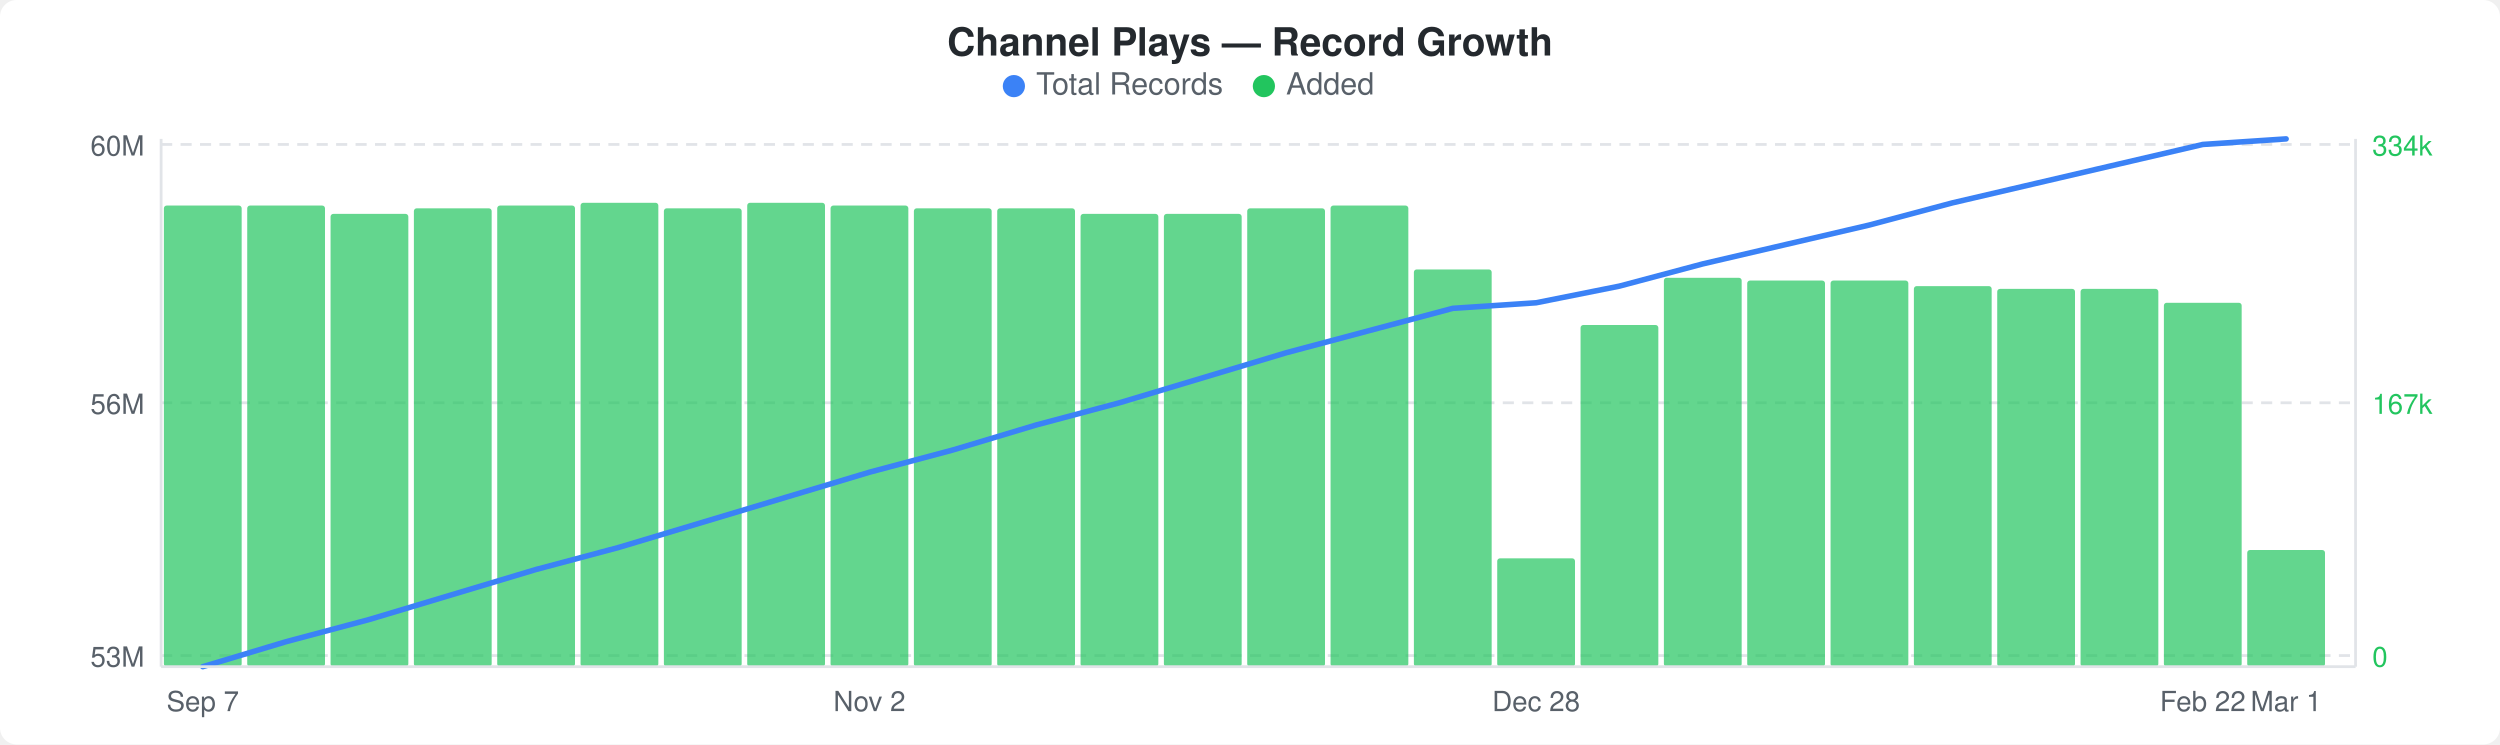
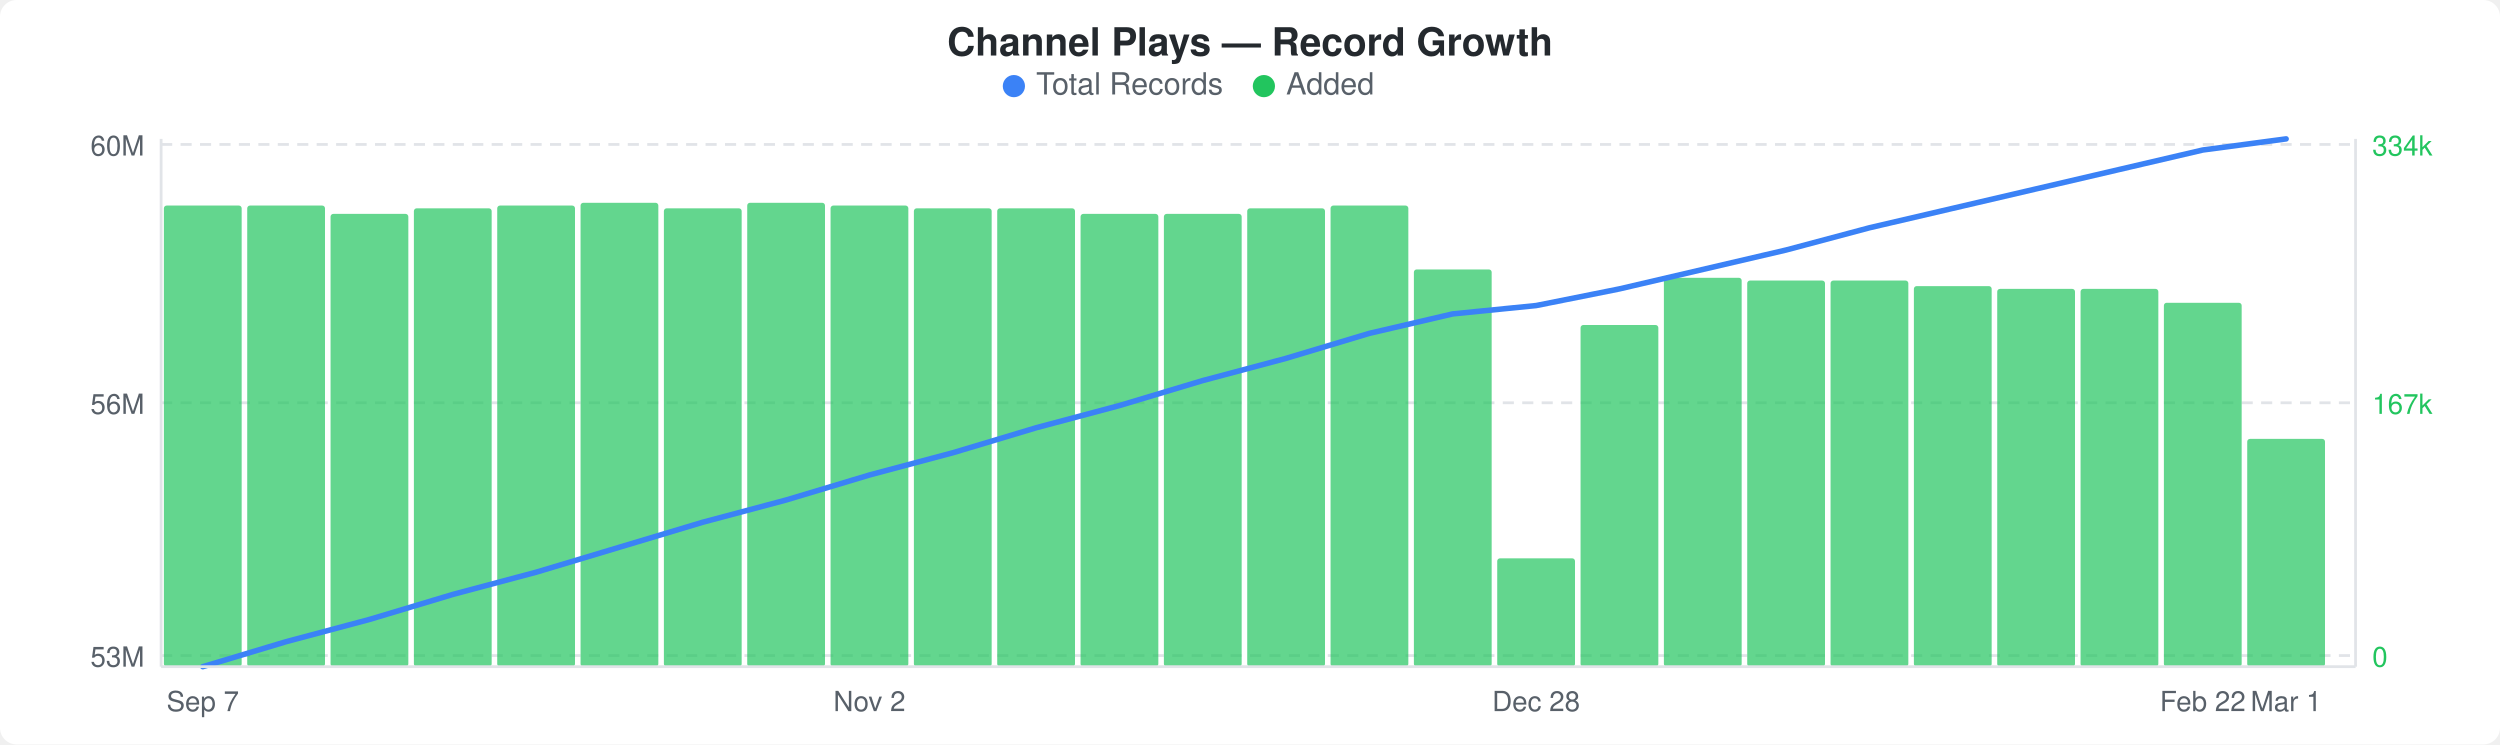
<svg xmlns="http://www.w3.org/2000/svg" width="900" height="268" viewBox="0 0 900 268">
  <rect width="900" height="268" fill="#ffffff" rx="6" ry="6" />
  <text x="450" y="20" text-anchor="middle" font-family="-apple-system, BlinkMacSystemFont, &quot;Segoe UI&quot;, Helvetica, Arial, sans-serif" font-size="14" font-weight="600" fill="#24292e">Channel Plays — Record Growth</text>
  <circle cx="365" cy="31" r="4" fill="#3b82f6" />
  <text x="373" y="34" font-family="-apple-system, BlinkMacSystemFont, &quot;Segoe UI&quot;, Helvetica, Arial, sans-serif" font-size="11" fill="#586069">Total Records</text>
  <circle cx="455" cy="31" r="4" fill="#22c55e" />
  <text x="463" y="34" font-family="-apple-system, BlinkMacSystemFont, &quot;Segoe UI&quot;, Helvetica, Arial, sans-serif" font-size="11" fill="#586069">Added</text>
  <line x1="58" y1="52" x2="848" y2="52" stroke="#e1e4e8" stroke-width="1" stroke-dasharray="4,3" />
  <line x1="58" y1="145" x2="848" y2="145" stroke="#e1e4e8" stroke-width="1" stroke-dasharray="4,3" />
  <line x1="58" y1="236" x2="848" y2="236" stroke="#e1e4e8" stroke-width="1" stroke-dasharray="4,3" />
  <rect x="59" y="74" width="28" height="166" rx="1" fill="#22c55eb3" />
  <rect x="89" y="74" width="28" height="166" rx="1" fill="#22c55eb3" />
  <rect x="119" y="77" width="28" height="163" rx="1" fill="#22c55eb3" />
  <rect x="149" y="75" width="28" height="165" rx="1" fill="#22c55eb3" />
  <rect x="179" y="74" width="28" height="166" rx="1" fill="#22c55eb3" />
  <rect x="209" y="73" width="28" height="167" rx="1" fill="#22c55eb3" />
  <rect x="239" y="75" width="28" height="165" rx="1" fill="#22c55eb3" />
  <rect x="269" y="73" width="28" height="167" rx="1" fill="#22c55eb3" />
  <rect x="299" y="74" width="28" height="166" rx="1" fill="#22c55eb3" />
  <rect x="329" y="75" width="28" height="165" rx="1" fill="#22c55eb3" />
  <rect x="359" y="75" width="28" height="165" rx="1" fill="#22c55eb3" />
  <rect x="389" y="77" width="28" height="163" rx="1" fill="#22c55eb3" />
  <rect x="419" y="77" width="28" height="163" rx="1" fill="#22c55eb3" />
  <rect x="449" y="75" width="28" height="165" rx="1" fill="#22c55eb3" />
  <rect x="479" y="74" width="28" height="166" rx="1" fill="#22c55eb3" />
  <rect x="509" y="97" width="28" height="143" rx="1" fill="#22c55eb3" />
  <rect x="539" y="201" width="28" height="39" rx="1" fill="#22c55eb3" />
  <rect x="569" y="117" width="28" height="123" rx="1" fill="#22c55eb3" />
  <rect x="599" y="100" width="28" height="140" rx="1" fill="#22c55eb3" />
  <rect x="629" y="101" width="28" height="139" rx="1" fill="#22c55eb3" />
  <rect x="659" y="101" width="28" height="139" rx="1" fill="#22c55eb3" />
  <rect x="689" y="103" width="28" height="137" rx="1" fill="#22c55eb3" />
  <rect x="719" y="104" width="28" height="136" rx="1" fill="#22c55eb3" />
  <rect x="749" y="104" width="28" height="136" rx="1" fill="#22c55eb3" />
  <rect x="779" y="109" width="28" height="131" rx="1" fill="#22c55eb3" />
-   <rect x="809" y="198" width="28" height="42" rx="1" fill="#22c55eb3" />
-   <polyline points="73,240 103,231 133,223 163,214 193,205 223,197 253,188 283,179 313,170 343,162 373,153 403,145 433,136 463,127 493,119 523,111 553,109 583,103 613,95 643,88 673,81 703,73 733,66 763,59 793,52 823,50" fill="none" stroke="#3b82f6" stroke-width="2" stroke-linejoin="round" stroke-linecap="round" />
+   <rect x="809" y="158" width="28" height="82" rx="1" fill="#22c55eb3" />
+   <polyline points="73,240 103,231 133,223 163,214 193,206 223,197 253,188 283,180 313,171 343,163 373,154 403,146 433,137 463,129 493,120 523,113 553,110 583,104 613,97 643,90 673,82 703,75 733,68 763,61 793,54 823,50" fill="none" stroke="#3b82f6" stroke-width="2" stroke-linejoin="round" stroke-linecap="round" />
  <text x="52" y="56" text-anchor="end" font-family="-apple-system, BlinkMacSystemFont, &quot;Segoe UI&quot;, Helvetica, Arial, sans-serif" font-size="10" fill="#586069">60M</text>
  <text x="52" y="149" text-anchor="end" font-family="-apple-system, BlinkMacSystemFont, &quot;Segoe UI&quot;, Helvetica, Arial, sans-serif" font-size="10" fill="#586069">56M</text>
  <text x="52" y="240" text-anchor="end" font-family="-apple-system, BlinkMacSystemFont, &quot;Segoe UI&quot;, Helvetica, Arial, sans-serif" font-size="10" fill="#586069">53M</text>
  <text x="854" y="56" text-anchor="start" font-family="-apple-system, BlinkMacSystemFont, &quot;Segoe UI&quot;, Helvetica, Arial, sans-serif" font-size="10" fill="#22c55e">334k</text>
  <text x="854" y="149" text-anchor="start" font-family="-apple-system, BlinkMacSystemFont, &quot;Segoe UI&quot;, Helvetica, Arial, sans-serif" font-size="10" fill="#22c55e">167k</text>
  <text x="854" y="240" text-anchor="start" font-family="-apple-system, BlinkMacSystemFont, &quot;Segoe UI&quot;, Helvetica, Arial, sans-serif" font-size="10" fill="#22c55e">0</text>
  <line x1="58" y1="50" x2="58" y2="240" stroke="#e1e4e8" stroke-width="1" />
  <line x1="58" y1="240" x2="848" y2="240" stroke="#e1e4e8" stroke-width="1" />
  <line x1="848" y1="50" x2="848" y2="240" stroke="#e1e4e8" stroke-width="1" />
  <text x="73" y="256" text-anchor="middle" font-family="-apple-system, BlinkMacSystemFont, &quot;Segoe UI&quot;, Helvetica, Arial, sans-serif" font-size="10" fill="#586069">Sep 7</text>
  <text x="313" y="256" text-anchor="middle" font-family="-apple-system, BlinkMacSystemFont, &quot;Segoe UI&quot;, Helvetica, Arial, sans-serif" font-size="10" fill="#586069">Nov 2</text>
  <text x="553" y="256" text-anchor="middle" font-family="-apple-system, BlinkMacSystemFont, &quot;Segoe UI&quot;, Helvetica, Arial, sans-serif" font-size="10" fill="#586069">Dec 28</text>
  <text x="793" y="256" text-anchor="middle" font-family="-apple-system, BlinkMacSystemFont, &quot;Segoe UI&quot;, Helvetica, Arial, sans-serif" font-size="10" fill="#586069">Feb 22</text>
  <text x="823" y="256" text-anchor="middle" font-family="-apple-system, BlinkMacSystemFont, &quot;Segoe UI&quot;, Helvetica, Arial, sans-serif" font-size="10" fill="#586069">Mar 1</text>
</svg>
